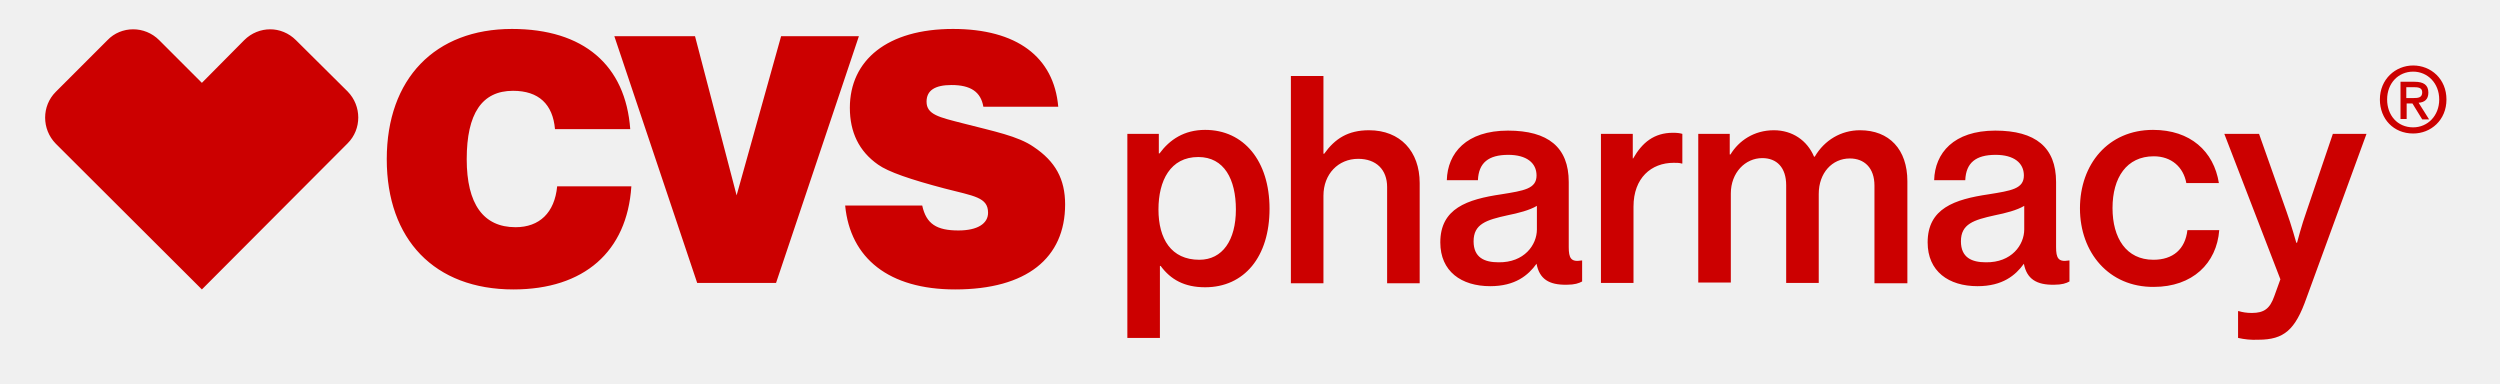
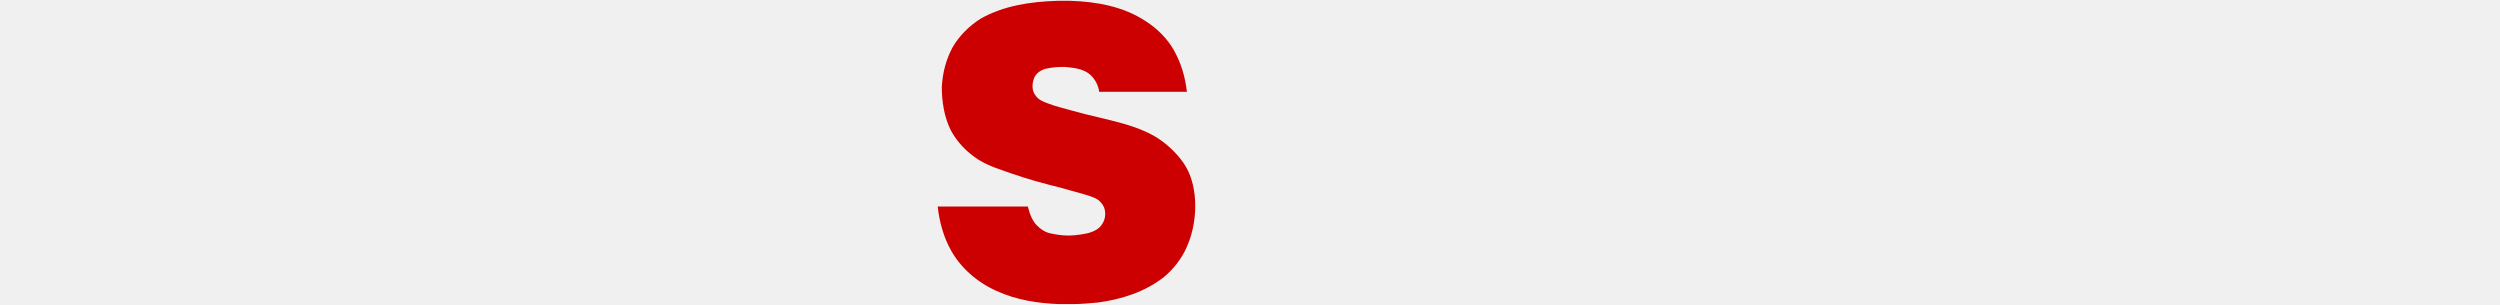
- <svg xmlns="http://www.w3.org/2000/svg" version="1.1" id="Layer_1" x="0px" y="0px" viewBox="0 0 691 106" style="enable-background:new 0 0 691 106;" xml:space="preserve">
-   <style type="text/css">
- 	.Arched_x0020_Green{fill:url(#SVGID_1_);stroke:#FFFFFF;stroke-width:0.25;stroke-miterlimit:1;}
- 	.st0{fill:#CC0000;}
- </style>
-   <linearGradient id="SVGID_1_" gradientUnits="userSpaceOnUse" x1="-53" y1="357" x2="-52.293" y2="356.293">
-     <stop offset="0" style="stop-color:#1EAB4B" />
-     <stop offset="0.983" style="stop-color:#19361A" />
-   </linearGradient>
-   <g>
-     <path class="st0" d="M311.5,37h8.8v5.4h0.2c2.8-3.8,6.8-6.5,12.6-6.5c10.7,0,17.8,8.6,17.8,21.8c0,13.3-7,21.7-17.8,21.7   c-5.7,0-9.5-2.1-12.3-5.9h-0.2v19.9h-9V37z M341.6,57.9c0-8.3-3.2-14.5-10.4-14.5c-7.7,0-11,6.5-11,14.5c0,8.1,3.5,13.9,11.3,13.9   C337.9,71.8,341.6,66.4,341.6,57.9z M365.8,42.5h0.2c3-4.2,6.6-6.5,12.4-6.5c8.6,0,14,5.8,14,14.6v27.7h-9V51.7c0-4.8-3-7.8-8-7.8   c-5.5,0-9.6,4.2-9.6,10.2v24.2h-9V21h9V42.5z M424.7,72.9c-2.3,3.2-5.9,6.2-12.8,6.2c-8,0-13.8-4.1-13.8-12.1   c0-9.4,7.4-11.9,16.9-13.3c6.2-1,9.7-1.5,9.7-5.2c0-3.5-2.8-5.7-7.8-5.7c-5.5,0-8.2,2.2-8.4,7h-8.6c0.2-7.5,5.4-13.7,16.9-13.7   c11.1,0,16.8,4.6,16.8,14.2v18c0,3,0.6,4.2,3.5,3.7h0.2v5.8c-0.9,0.5-2.1,0.9-4.2,0.9C428.1,78.8,425.5,77.1,424.7,72.9L424.7,72.9   z M424.8,63.4v-6.5c-2,1.2-5.1,2-8.1,2.6c-5.9,1.3-9.4,2.4-9.4,7.2c0,4.5,3,5.8,6.9,5.8C421.3,72.6,424.8,67.7,424.8,63.4z    M451.2,43.8h0.2c2.5-4.4,5.8-7.1,11-7.1c1.2,0,1.9,0.1,2.6,0.3v8.2h-0.2c-0.6-0.2-1.3-0.2-2.2-0.2c-6.2,0-11.1,4.2-11.1,12.1v21.1   h-9V37h8.8V43.8z M469.3,37h8.8v5.7h0.2c2.3-3.8,6.5-6.7,12-6.7c5.1,0,9.2,2.8,11.1,7.3h0.2c2.7-4.6,7.3-7.3,12.5-7.3   c8.1,0,13.1,5.3,13.1,14.1v28.2h-9.1v-27c0-4.9-2.8-7.5-6.8-7.5c-4.9,0-8.6,4-8.6,9.8v24.6h-9v-27c0-4.9-2.6-7.5-6.6-7.5   c-4.7,0-8.7,4-8.7,9.8v24.6h-9V37z M559.4,72.9c-2.3,3.2-5.9,6.2-12.8,6.2c-8,0-13.8-4.1-13.8-12.1c0-9.4,7.4-11.9,16.9-13.3   c6.2-1,9.7-1.5,9.7-5.2c0-3.5-2.8-5.7-7.8-5.7c-5.5,0-8.2,2.2-8.4,7h-8.6c0.2-7.5,5.4-13.7,16.9-13.7c11.1,0,16.8,4.6,16.8,14.2v18   c0,3,0.6,4.2,3.5,3.7h0.2v5.8c-0.9,0.5-2.1,0.9-4.2,0.9C562.9,78.8,560.2,77.1,559.4,72.9L559.4,72.9z M559.5,63.4v-6.5   c-2,1.2-5.1,2-8.1,2.6c-5.9,1.3-9.4,2.4-9.4,7.2c0,4.5,3,5.8,6.9,5.8C556,72.6,559.5,67.7,559.5,63.4z M574.9,57.6   c0-12.2,7.8-21.7,20.2-21.7c10.3,0,16.8,5.9,18.2,14.7h-9c-0.8-4.4-4.1-7.4-9-7.4c-7.5,0-11.4,5.9-11.4,14.3   c0,8.3,3.8,14.3,11.3,14.3c5.4,0,8.8-2.9,9.4-8.2h8.8c-0.7,9.2-7.4,15.7-18.1,15.7C582.9,79.4,574.9,69.8,574.9,57.6z M618.6,93.4   V86h0.2c1,0.3,2.2,0.5,3.6,0.5c3.4,0,5-1.2,6.2-4.6l1.7-4.7L614.8,37h9.6l7.6,21.5c1.3,3.6,2.7,8.6,2.7,8.6h0.2c0,0,1.3-5,2.6-8.6   l7.3-21.5h9.3l-16.6,45.4c-3.1,8.8-6.2,11.5-13.3,11.5C622.1,94,620.4,93.8,618.6,93.4z M254.9,56.8c1.1,5.1,4,6.9,10,6.9   c5.3,0,8.2-1.9,8.2-4.9c0-4.3-3.9-4.6-12-6.7c-9.5-2.5-15.6-4.6-18.4-6.6c-5.3-3.7-7.8-9-7.8-15.7c0-13.2,10.4-21.8,28.5-21.8   c17.6,0,27.9,7.7,29.1,21.5h-20.7c-0.7-4.1-3.5-6-8.8-6c-4.6,0-6.9,1.5-6.9,4.6c0,3.6,3.5,4.3,10.1,6c8.5,2.2,15.2,3.5,19.5,6.5   c6,4,8.7,8.9,8.7,15.9c0,14.8-10.6,23.5-30.4,23.5c-18.3,0-29-8.6-30.4-23.2H254.9z M174.5,51.6c-1.2,17.9-13,28.4-32.6,28.4   c-21.8,0-35-13.8-35-36c0-22.3,13.4-36,34.6-36c19.8,0,31.4,10,32.7,27.7h-20.8c-0.6-6.9-4.5-10.6-11.6-10.6   c-8.6,0-12.8,6.3-12.8,18.9c0,12.4,4.6,18.8,13.5,18.8c6.6,0,10.8-4,11.5-11.3H174.5z M169.8,10h22.3L203.6,54L215.9,10h21.5   l-22.9,68.2h-21.8L169.8,10z M36.8,8.1c-2.6,0-5.2,1-7.1,3L15.4,25.4c-3.9,3.9-3.9,10.3,0,14.3L55.8,80l40.3-40.4   c3.9-3.9,3.9-10.3,0-14.3L81.8,11.1c-2-2-4.6-3-7.1-3c-2.6,0-5.2,1-7.2,3L55.8,22.9L44,11.1C42,9.1,39.4,8.1,36.8,8.1L36.8,8.1z" />
-   </g>
-   <g>
-     <path class="st0" d="M667,36.9c-5.4,0-9.2-4-9.2-9.4c0-5.6,4.3-9.4,9.2-9.4c4.9,0,9.2,3.7,9.2,9.4C676.2,33.2,671.9,36.9,667,36.9z    M667,19.8c-4.1,0-7.2,3.2-7.2,7.7c0,4.3,2.8,7.7,7.2,7.7c4,0,7.2-3.2,7.2-7.7C674.2,23,671,19.8,667,19.8z M665.2,32.9h-1.7V22.6   h3.9c2.5,0,3.8,0.9,3.8,3c0,1.9-1.1,2.7-2.7,2.8l2.9,4.6h-1.9l-2.7-4.4h-1.6V32.9z M667.1,27.1c1.3,0,2.4-0.1,2.4-1.6   c0-1.3-1.2-1.4-2.3-1.4h-2.1v3H667.1z" />
-   </g>
+ <svg xmlns="http://www.w3.org/2000/svg" viewBox="0 0 305 37.2" width="305" height="37.2">
+   <path class="st0" d="M129,0.1h1.6c3.2,0.1,6.5,0.7,9.2,2.5c1.4,0.9,2.6,2.1,3.4,3.5c0.9,1.6,1.4,3.3,1.6,5.1c-3.6,0-7.1,0-10.7,0   c-0.1-0.8-0.5-1.5-1-2c-0.7-0.7-1.8-0.9-2.8-1c-0.9-0.1-1.9,0-2.8,0.2c-0.6,0.2-1.2,0.6-1.4,1.3c-0.2,0.6-0.2,1.4,0.2,1.9   c0.3,0.5,0.9,0.8,1.5,1c1,0.4,2,0.6,3,0.9c2.1,0.6,4.2,1,6.3,1.6c1.4,0.4,2.7,0.9,3.9,1.6c1.3,0.8,2.5,1.9,3.4,3.2   c0.9,1.3,1.3,2.9,1.4,4.5c0.1,1.9-0.2,3.9-1,5.7c-0.6,1.4-1.6,2.7-2.8,3.7c-2.3,1.8-5.1,2.7-8,3.1c-1.1,0.1-2.1,0.2-3.2,0.2h-1.6   c-2.6-0.1-5.2-0.5-7.6-1.6c-2.3-1-4.4-2.8-5.6-5c-0.9-1.6-1.4-3.5-1.6-5.3c3.7,0,7.3,0,11,0c0.2,0.8,0.5,1.7,1.1,2.3   c0.5,0.5,1.1,0.9,1.8,1c0.9,0.2,1.9,0.3,2.8,0.2c0.9-0.1,1.9-0.2,2.7-0.7c0.5-0.3,0.9-0.9,1-1.5c0.1-0.6,0-1.3-0.5-1.8   c-0.4-0.5-1.1-0.7-1.7-0.9c-1.1-0.3-2.1-0.6-3.2-0.9c-2-0.5-3.9-1-5.9-1.7c-1.4-0.5-2.8-0.9-4.1-1.7c-1.4-0.9-2.6-2.1-3.4-3.6   c-0.8-1.6-1.1-3.5-1.1-5.3c0.1-1.7,0.5-3.3,1.3-4.8c0.8-1.4,2-2.6,3.4-3.5C122.4,0.7,125.7,0.2,129,0.1z" fill="#CC0000" />
</svg>
